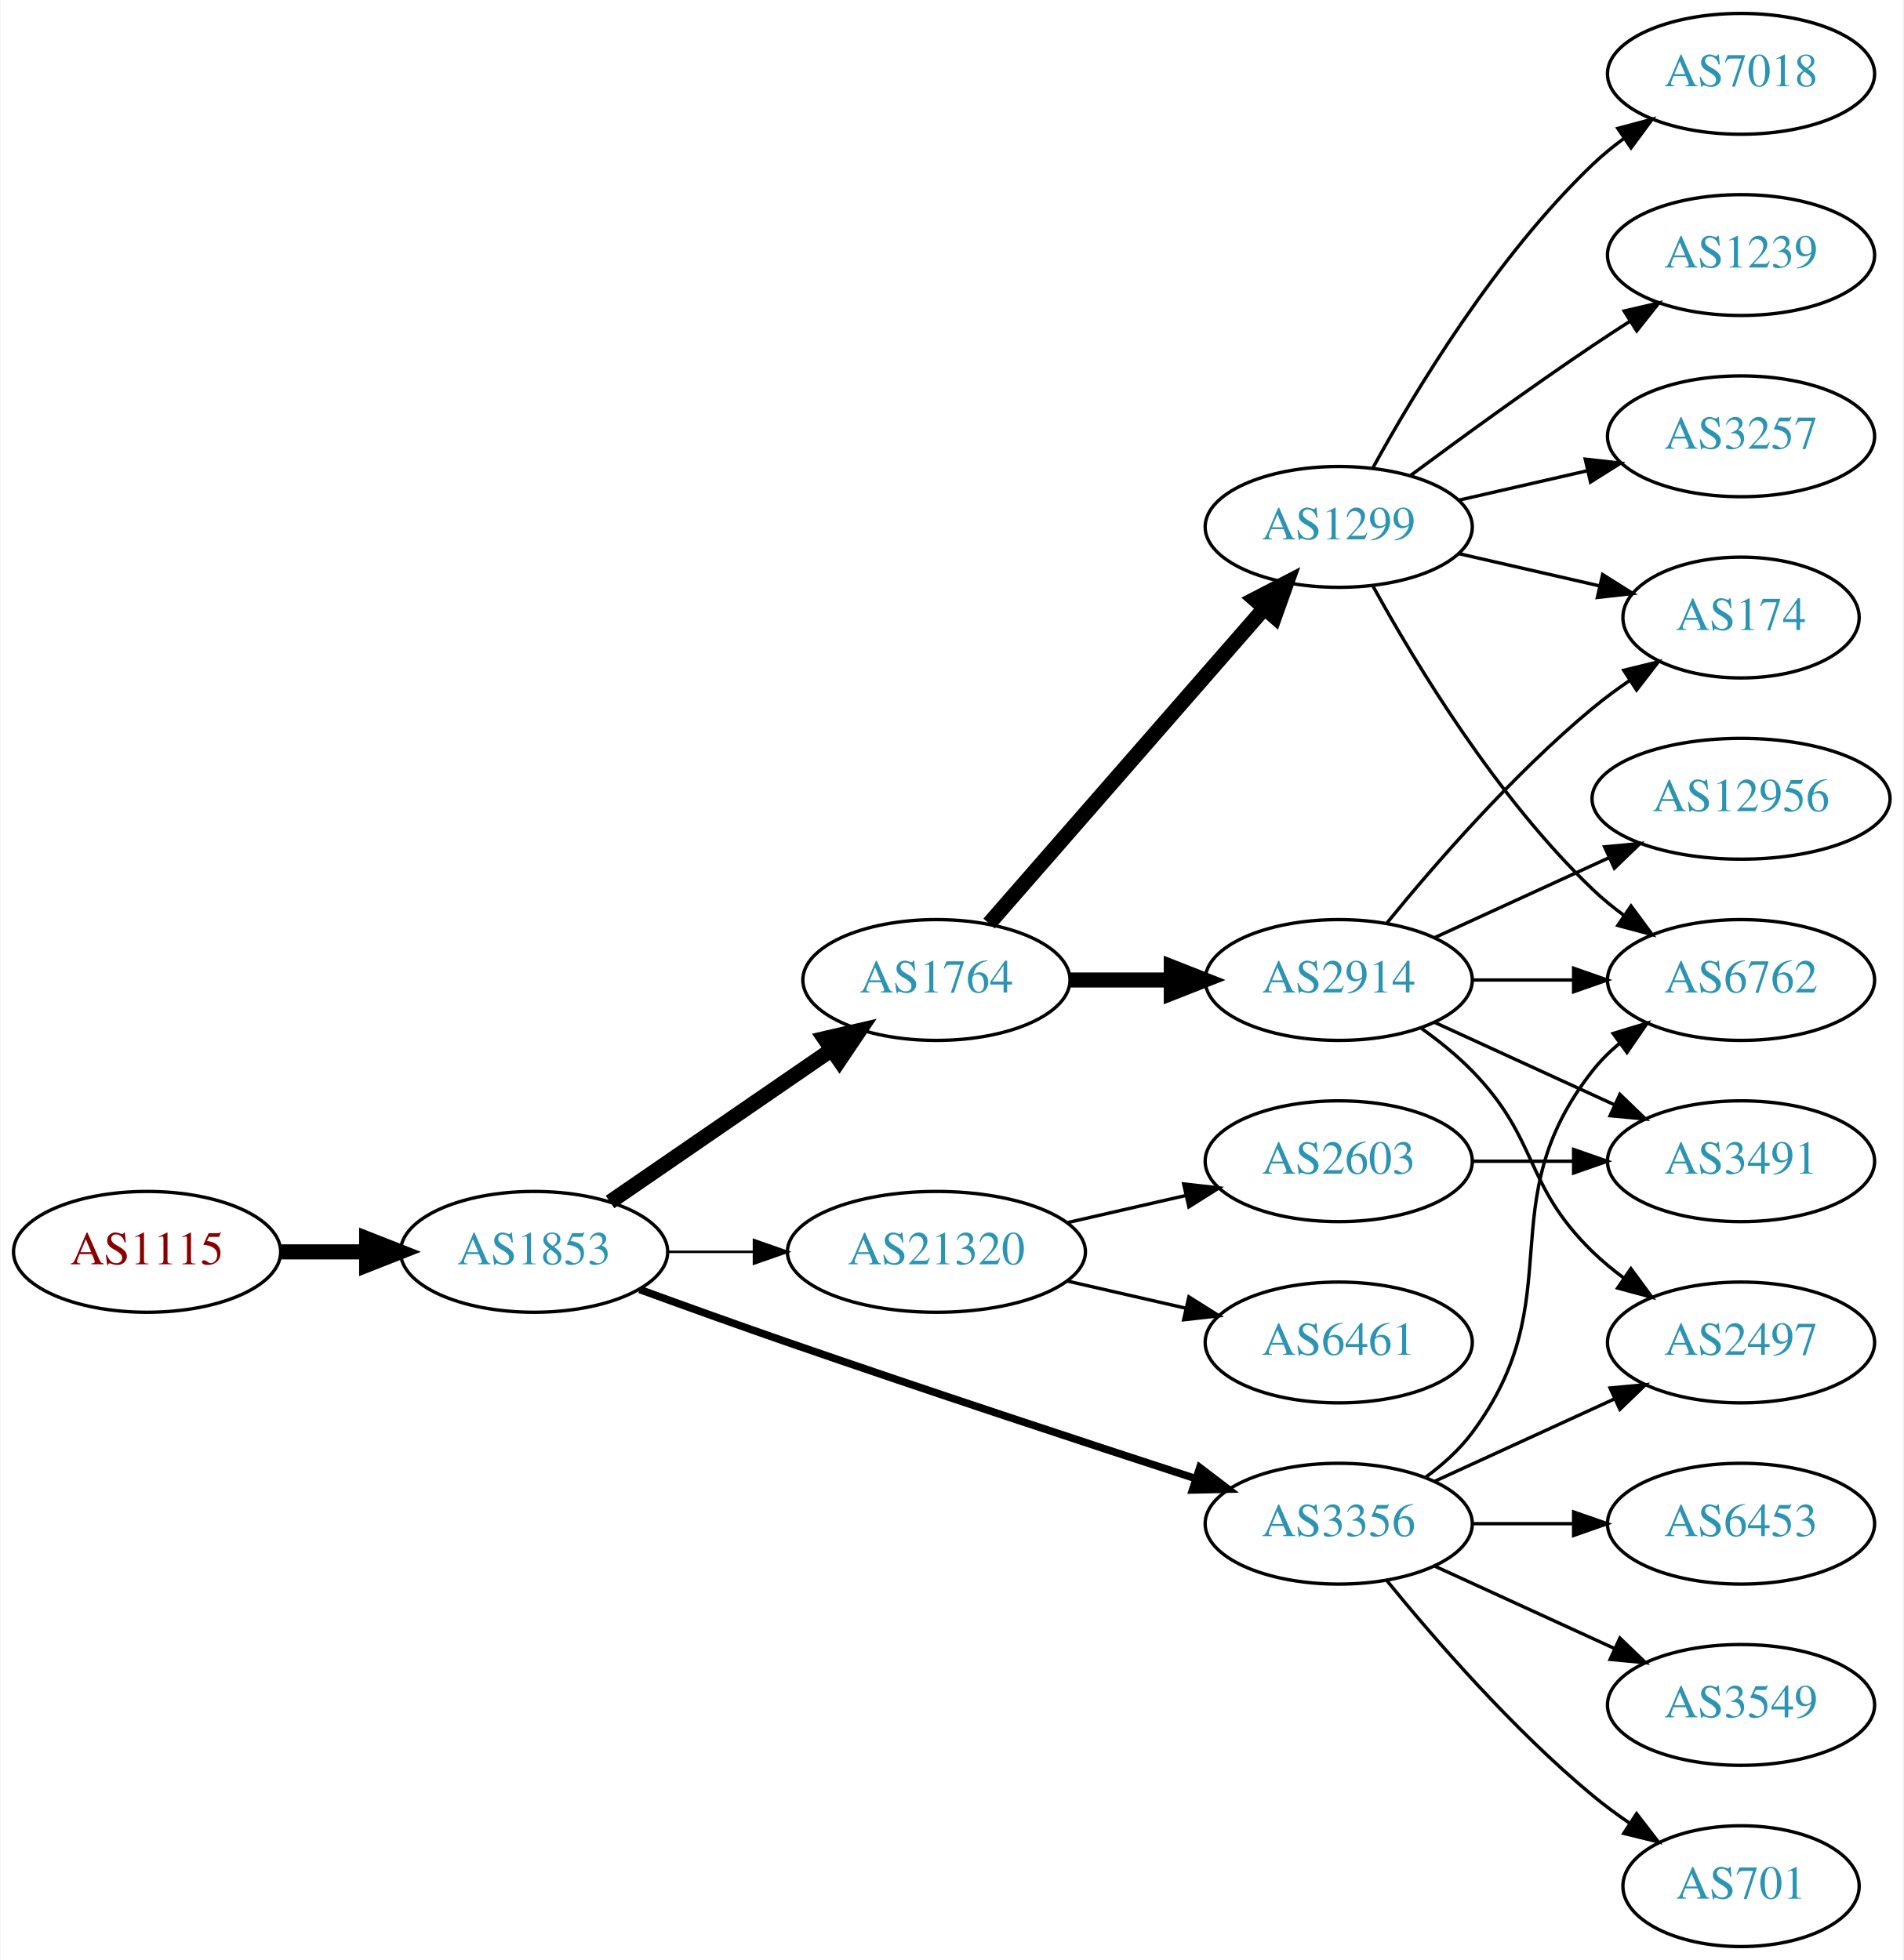
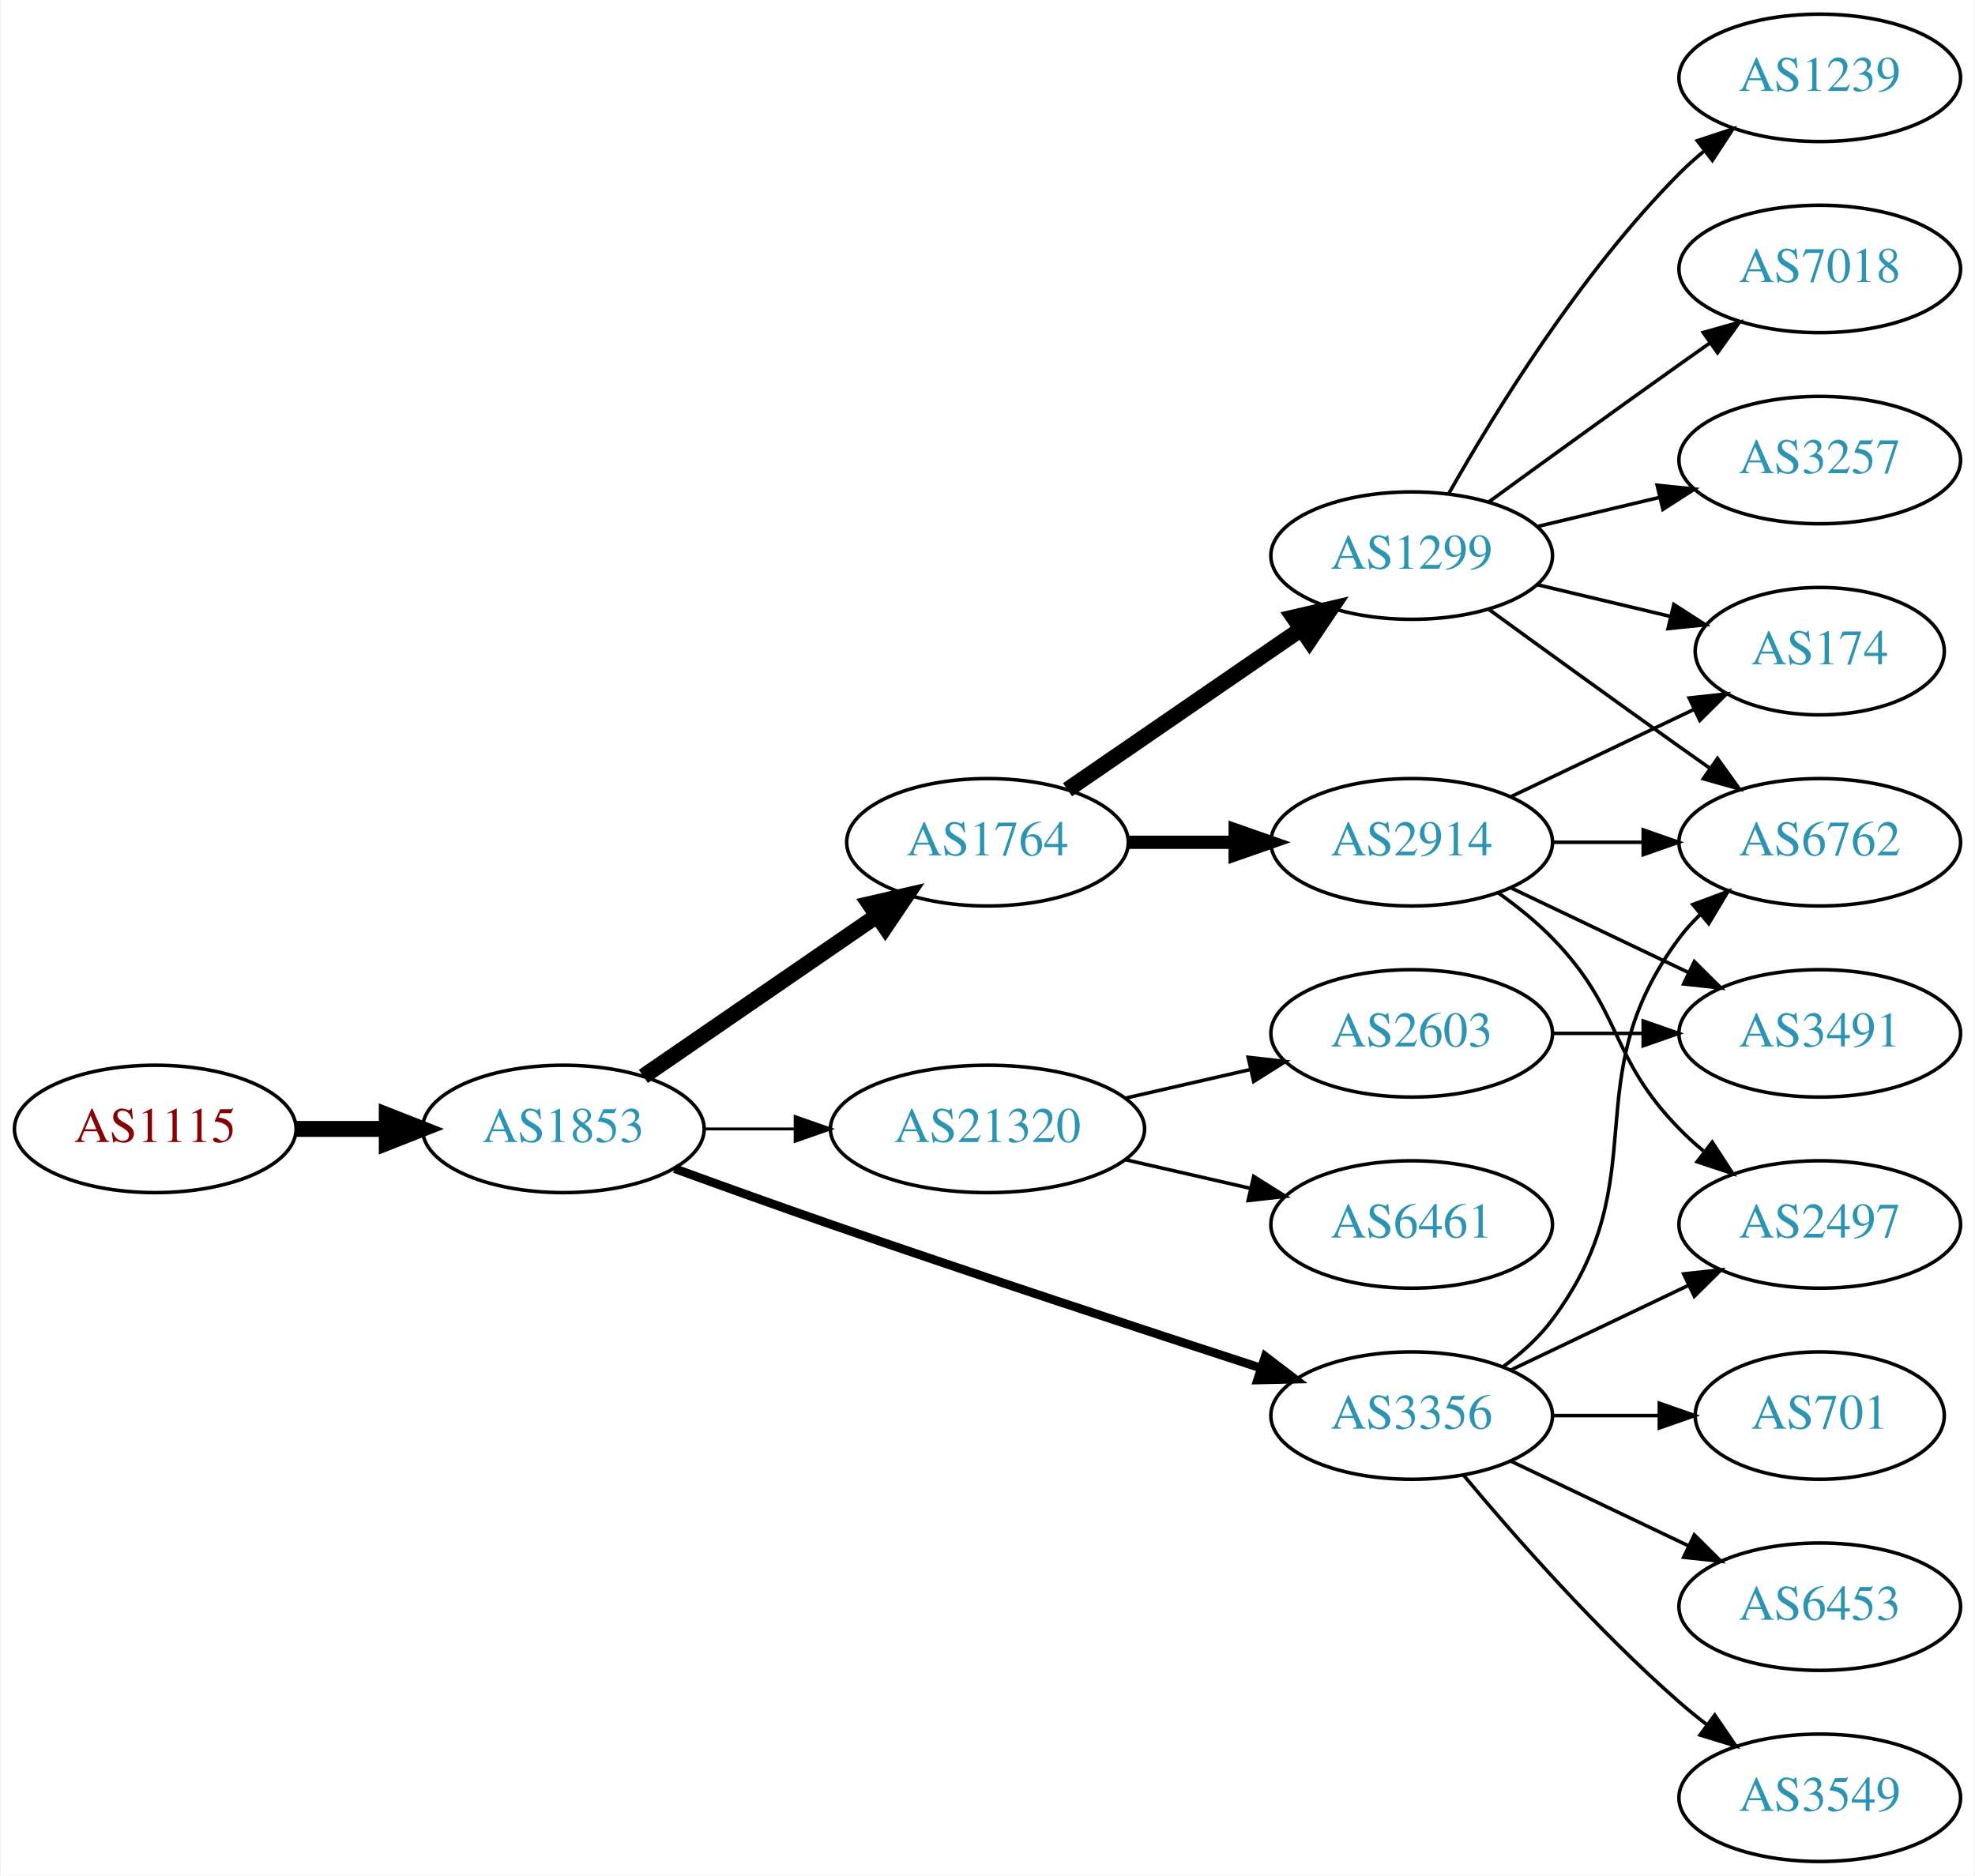
- <svg xmlns="http://www.w3.org/2000/svg" xmlns:xlink="http://www.w3.org/1999/xlink" width="567pt" height="584pt" viewBox="0.00 0.00 566.66 584.00">
-   <g id="graph0" class="graph" transform="scale(1 1) rotate(0) translate(4 580)">
-     <polygon fill="white" stroke="none" points="-4,4 -4,-580 562.663,-580 562.663,4 -4,4" />
+ <svg xmlns="http://www.w3.org/2000/svg" xmlns:xlink="http://www.w3.org/1999/xlink" width="558pt" height="530pt" viewBox="0.00 0.00 557.56 530.00">
+   <g id="graph0" class="graph" transform="scale(1 1) rotate(0) translate(4 526)">
+     <polygon fill="white" stroke="none" points="-4,4 -4,-526 553.564,-526 553.564,4 -4,4" />
    <g id="node1" class="node">
      <g id="a_node1">
        <a xlink:href="/asn/1115" xlink:title="AS1115 ~ Austrian Academy of Sciences [AT]">
          <ellipse fill="#ffffff" stroke="black" cx="39.647" cy="-207" rx="39.794" ry="18" />
          <text text-anchor="middle" x="39.647" y="-203.3" font-family="Times,serif" font-size="14.00" fill="#880000">AS1115</text>
        </a>
      </g>
    </g>
    <g id="node2" class="node">
      <g id="a_node2">
        <a xlink:href="/asn/1853" xlink:title="AS1853 ~ ACOnet Backbone [AT]">
          <ellipse fill="#ffffff" stroke="black" cx="154.939" cy="-207" rx="39.794" ry="18" />
          <text text-anchor="middle" x="154.939" y="-203.3" font-family="Times,serif" font-size="14.00" fill="#2c94b3">AS1853</text>
        </a>
      </g>
    </g>
    <g id="edge1" class="edge">
      <path fill="none" stroke="black" stroke-width="4.5" d="M79.319,-207C87.522,-207 96.286,-207 104.818,-207" />
      <polygon fill="black" stroke="black" stroke-width="4.5" points="105.057,-210.938 115.057,-207 105.057,-203.063 105.057,-210.938" />
    </g>
    <g id="node3" class="node">
      <g id="a_node3">
        <a xlink:href="/asn/1764" xlink:title="AS1764 ~ NEXTLAYER-AS [AT]">
          <ellipse fill="#ffffff" stroke="black" cx="274.782" cy="-288" rx="39.794" ry="18" />
          <text text-anchor="middle" x="274.782" y="-284.3" font-family="Times,serif" font-size="14.00" fill="#2c94b3">AS1764</text>
        </a>
      </g>
    </g>
    <g id="edge2" class="edge">
      <path fill="none" stroke="black" stroke-width="4.5" d="M177.554,-221.857C196.042,-234.565 222.856,-252.995 243.485,-267.175" />
      <polygon fill="black" stroke="black" stroke-width="4.5" points="241.434,-270.544 251.906,-272.963 245.895,-264.054 241.434,-270.544" />
    </g>
    <g id="node4" class="node">
      <g id="a_node4">
        <a xlink:href="/asn/21320" xlink:title="AS21320 ~ GEANT Vereniging [EU]">
          <ellipse fill="#ffffff" stroke="black" cx="274.782" cy="-207" rx="44.393" ry="18" />
          <text text-anchor="middle" x="274.782" y="-203.3" font-family="Times,serif" font-size="14.00" fill="#2c94b3">AS21320</text>
        </a>
      </g>
    </g>
    <g id="edge3" class="edge">
-       <path fill="none" stroke="black" stroke-width="0.75" d="M194.852,-207C202.955,-207 211.63,-207 220.156,-207" />
-       <polygon fill="black" stroke="black" stroke-width="0.75" points="220.434,-210.5 230.434,-207 220.434,-203.5 220.434,-210.5" />
+       <path fill="none" stroke="black" stroke-width="0.818" d="M194.852,-207C202.955,-207 211.63,-207 220.156,-207" />
+       <polygon fill="black" stroke="black" stroke-width="0.818" points="220.434,-210.5 230.434,-207 220.434,-203.5 220.434,-210.5" />
    </g>
    <g id="node5" class="node">
      <g id="a_node5">
        <a xlink:href="/asn/3356" xlink:title="AS3356 ~ Level 3 Parent, LLC [US]">
          <ellipse fill="#ffffff" stroke="black" cx="394.625" cy="-126" rx="39.794" ry="18" />
          <text text-anchor="middle" x="394.625" y="-122.3" font-family="Times,serif" font-size="14.00" fill="#2c94b3">AS3356</text>
        </a>
      </g>
    </g>
    <g id="edge4" class="edge">
-       <path fill="none" stroke="black" stroke-width="2.25" d="M186.38,-195.777C199.89,-190.851 216.001,-185.052 230.586,-180 271.695,-165.76 318.906,-150.211 351.909,-139.471" />
-       <polygon fill="black" stroke="black" stroke-width="2.25" points="353.243,-142.717 361.672,-136.299 351.08,-136.06 353.243,-142.717" />
+       <path fill="none" stroke="black" stroke-width="2.455" d="M186.38,-195.777C199.89,-190.851 216.001,-185.052 230.586,-180 271.695,-165.76 318.906,-150.211 351.909,-139.471" />
+       <polygon fill="black" stroke="black" stroke-width="2.455" points="353.243,-142.717 361.672,-136.299 351.08,-136.06 353.243,-142.717" />
    </g>
    <g id="node6" class="node">
      <g id="a_node6">
        <a xlink:href="/asn/1299" xlink:title="AS1299 ~ Telia Carrier [EU]">
-           <ellipse fill="#ffffff" stroke="black" cx="394.625" cy="-423" rx="39.794" ry="18" />
-           <text text-anchor="middle" x="394.625" y="-419.3" font-family="Times,serif" font-size="14.00" fill="#2c94b3">AS1299</text>
+           <ellipse fill="#ffffff" stroke="black" cx="394.625" cy="-369" rx="39.794" ry="18" />
+           <text text-anchor="middle" x="394.625" y="-365.3" font-family="Times,serif" font-size="14.00" fill="#2c94b3">AS1299</text>
        </a>
      </g>
    </g>
    <g id="edge5" class="edge">
-       <path fill="none" stroke="black" stroke-width="4.5" d="M290.469,-304.825C311.045,-328.397 348.583,-371.4 372.256,-398.52" />
-       <polygon fill="black" stroke="black" stroke-width="4.5" points="369.581,-401.443 379.123,-406.387 375.513,-396.264 369.581,-401.443" />
+       <path fill="none" stroke="black" stroke-width="4.5" d="M297.396,-302.857C315.885,-315.565 342.698,-333.995 363.328,-348.175" />
+       <polygon fill="black" stroke="black" stroke-width="4.5" points="361.277,-351.544 371.748,-353.963 365.738,-345.054 361.277,-351.544" />
    </g>
    <g id="node7" class="node">
      <g id="a_node7">
        <a xlink:href="/asn/2914" xlink:title="AS2914 ~ NTT America, Inc. [US]">
          <ellipse fill="#ffffff" stroke="black" cx="394.625" cy="-288" rx="39.794" ry="18" />
          <text text-anchor="middle" x="394.625" y="-284.3" font-family="Times,serif" font-size="14.00" fill="#2c94b3">AS2914</text>
        </a>
      </g>
    </g>
    <g id="edge6" class="edge">
-       <path fill="none" stroke="black" stroke-width="4.5" d="M314.695,-288C324.248,-288 334.598,-288 344.56,-288" />
-       <polygon fill="black" stroke="black" stroke-width="4.5" points="344.753,-291.938 354.753,-288 344.753,-284.063 344.753,-291.938" />
-     </g>
-     <g id="node13" class="node">
-       <g id="a_node13">
+       <path fill="none" stroke="black" stroke-width="3.75" d="M314.695,-288C324.248,-288 334.598,-288 344.56,-288" />
+       <polygon fill="black" stroke="black" stroke-width="3.75" points="344.753,-291.5 354.753,-288 344.753,-284.5 344.753,-291.5" />
+     </g>
+     <g id="node15" class="node">
+       <g id="a_node15">
        <a xlink:href="/asn/6461" xlink:title="AS6461 ~ Zayo Bandwidth [US]">
          <ellipse fill="#ffffff" stroke="black" cx="394.625" cy="-180" rx="39.794" ry="18" />
          <text text-anchor="middle" x="394.625" y="-176.3" font-family="Times,serif" font-size="14.00" fill="#2c94b3">AS6461</text>
        </a>
      </g>
    </g>
-     <g id="edge12" class="edge">
+     <g id="edge16" class="edge">
      <path fill="none" stroke="black" d="M313.717,-198.308C324.957,-195.733 337.37,-192.889 348.993,-190.226" />
      <polygon fill="black" stroke="black" points="349.989,-193.588 358.955,-187.943 348.426,-186.765 349.989,-193.588" />
    </g>
-     <g id="node14" class="node">
-       <g id="a_node14">
+     <g id="node16" class="node">
+       <g id="a_node16">
        <a xlink:href="/asn/2603" xlink:title="AS2603 ~ NORDUnet [NO]">
          <ellipse fill="#ffffff" stroke="black" cx="394.625" cy="-234" rx="39.794" ry="18" />
          <text text-anchor="middle" x="394.625" y="-230.3" font-family="Times,serif" font-size="14.00" fill="#2c94b3">AS2603</text>
        </a>
      </g>
    </g>
-     <g id="edge13" class="edge">
+     <g id="edge17" class="edge">
      <path fill="none" stroke="black" d="M313.717,-215.692C324.957,-218.267 337.37,-221.111 348.993,-223.774" />
      <polygon fill="black" stroke="black" points="348.426,-227.235 358.955,-226.057 349.989,-220.412 348.426,-227.235" />
    </g>
-     <g id="node12" class="node">
-       <g id="a_node12">
+     <g id="node10" class="node">
+       <g id="a_node10">
        <a xlink:href="/asn/6762" xlink:title="AS6762 ~ TELECOM ITALIA SPARKLE S.p.A. [IT]">
-           <ellipse fill="#ffffff" stroke="black" cx="514.467" cy="-288" rx="39.794" ry="18" />
-           <text text-anchor="middle" x="514.467" y="-284.3" font-family="Times,serif" font-size="14.00" fill="#2c94b3">AS6762</text>
-         </a>
-       </g>
-     </g>
-     <g id="edge18" class="edge">
-       <path fill="none" stroke="black" d="M420.555,-139.882C425.631,-143.611 430.549,-148.016 434.271,-153 464.542,-193.542 438.972,-221.246 470.271,-261 472.596,-263.953 475.34,-266.67 478.299,-269.147" />
-       <polygon fill="black" stroke="black" points="476.358,-272.064 486.496,-275.145 480.492,-266.415 476.358,-272.064" />
-     </g>
-     <g id="node15" class="node">
-       <g id="a_node15">
-         <a xlink:href="/asn/6453" xlink:title="AS6453 ~ TATA COMMUNICATIONS (AMERICA) INC [US]">
-           <ellipse fill="#ffffff" stroke="black" cx="514.467" cy="-126" rx="39.794" ry="18" />
-           <text text-anchor="middle" x="514.467" y="-122.3" font-family="Times,serif" font-size="14.00" fill="#2c94b3">AS6453</text>
-         </a>
-       </g>
-     </g>
-     <g id="edge14" class="edge">
-       <path fill="none" stroke="black" d="M434.537,-126C444.091,-126 454.44,-126 464.403,-126" />
-       <polygon fill="black" stroke="black" points="464.595,-129.5 474.595,-126 464.595,-122.5 464.595,-129.5" />
-     </g>
-     <g id="node16" class="node">
-       <g id="a_node16">
-         <a xlink:href="/asn/3549" xlink:title="AS3549 ~ Level 3 Parent, LLC [US]">
-           <ellipse fill="#ffffff" stroke="black" cx="514.467" cy="-72" rx="39.794" ry="18" />
-           <text text-anchor="middle" x="514.467" y="-68.3" font-family="Times,serif" font-size="14.00" fill="#2c94b3">AS3549</text>
-         </a>
-       </g>
-     </g>
-     <g id="edge15" class="edge">
-       <path fill="none" stroke="black" d="M423.253,-113.339C439.21,-106.027 459.481,-96.739 476.764,-88.819" />
-       <polygon fill="black" stroke="black" points="478.378,-91.929 486.011,-84.581 475.462,-85.565 478.378,-91.929" />
+           <ellipse fill="#ffffff" stroke="black" cx="509.918" cy="-288" rx="39.794" ry="18" />
+           <text text-anchor="middle" x="509.918" y="-284.3" font-family="Times,serif" font-size="14.00" fill="#2c94b3">AS6762</text>
+         </a>
+       </g>
+     </g>
+     <g id="edge19" class="edge">
+       <path fill="none" stroke="black" d="M420.555,-139.882C425.631,-143.611 430.549,-148.016 434.271,-153 464.542,-193.542 440,-220.458 470.271,-261 472.016,-263.336 474.023,-265.545 476.186,-267.617" />
+       <polygon fill="black" stroke="black" points="474.064,-270.405 483.987,-274.118 478.546,-265.027 474.064,-270.405" />
+     </g>
+     <g id="node14" class="node">
+       <g id="a_node14">
+         <a xlink:href="/asn/2497" xlink:title="AS2497 ~ Internet Initiative Japan Inc. [JP]">
+           <ellipse fill="#ffffff" stroke="black" cx="509.918" cy="-180" rx="39.794" ry="18" />
+           <text text-anchor="middle" x="509.918" y="-176.3" font-family="Times,serif" font-size="14.00" fill="#2c94b3">AS2497</text>
+         </a>
+       </g>
+     </g>
+     <g id="edge20" class="edge">
+       <path fill="none" stroke="black" d="M422.761,-138.934C437.755,-146.081 456.576,-155.052 472.799,-162.785" />
+       <polygon fill="black" stroke="black" points="471.469,-166.028 482.002,-167.171 474.481,-159.709 471.469,-166.028" />
    </g>
    <g id="node17" class="node">
      <g id="a_node17">
-         <a xlink:href="/asn/2497" xlink:title="AS2497 ~ Internet Initiative Japan Inc. [JP]">
-           <ellipse fill="#ffffff" stroke="black" cx="514.467" cy="-180" rx="39.794" ry="18" />
-           <text text-anchor="middle" x="514.467" y="-176.3" font-family="Times,serif" font-size="14.00" fill="#2c94b3">AS2497</text>
-         </a>
-       </g>
-     </g>
-     <g id="edge16" class="edge">
-       <path fill="none" stroke="black" d="M423.253,-138.661C439.21,-145.973 459.481,-155.261 476.764,-163.181" />
-       <polygon fill="black" stroke="black" points="475.462,-166.435 486.011,-167.419 478.378,-160.071 475.462,-166.435" />
+         <a xlink:href="/asn/6453" xlink:title="AS6453 ~ TATA COMMUNICATIONS (AMERICA) INC [US]">
+           <ellipse fill="#ffffff" stroke="black" cx="509.918" cy="-72" rx="39.794" ry="18" />
+           <text text-anchor="middle" x="509.918" y="-68.3" font-family="Times,serif" font-size="14.00" fill="#2c94b3">AS6453</text>
+         </a>
+       </g>
+     </g>
+     <g id="edge18" class="edge">
+       <path fill="none" stroke="black" d="M422.761,-113.066C437.755,-105.919 456.576,-96.948 472.799,-89.215" />
+       <polygon fill="black" stroke="black" points="474.481,-92.291 482.002,-84.829 471.469,-85.972 474.481,-92.291" />
    </g>
    <g id="node18" class="node">
      <g id="a_node18">
+         <a xlink:href="/asn/3549" xlink:title="AS3549 ~ Level 3 Parent, LLC [US]">
+           <ellipse fill="#ffffff" stroke="black" cx="509.918" cy="-18" rx="39.794" ry="18" />
+           <text text-anchor="middle" x="509.918" y="-14.3" font-family="Times,serif" font-size="14.00" fill="#2c94b3">AS3549</text>
+         </a>
+       </g>
+     </g>
+     <g id="edge21" class="edge">
+       <path fill="none" stroke="black" d="M409.255,-109.183C423.537,-92.071 447.084,-65.255 470.271,-45 472.737,-42.846 475.375,-40.706 478.073,-38.628" />
+       <polygon fill="black" stroke="black" points="480.246,-41.375 486.227,-32.63 476.098,-35.736 480.246,-41.375" />
+     </g>
+     <g id="node19" class="node">
+       <g id="a_node19">
        <a xlink:href="/asn/701" xlink:title="AS701 ~ UUNET [US]">
-           <ellipse fill="#ffffff" stroke="black" cx="514.467" cy="-18" rx="35.194" ry="18" />
-           <text text-anchor="middle" x="514.467" y="-14.3" font-family="Times,serif" font-size="14.00" fill="#2c94b3">AS701</text>
-         </a>
-       </g>
-     </g>
-     <g id="edge17" class="edge">
-       <path fill="none" stroke="black" d="M409.044,-108.935C423.158,-91.625 446.573,-64.655 470.271,-45 473.734,-42.128 477.527,-39.331 481.381,-36.692" />
-       <polygon fill="black" stroke="black" points="483.343,-39.592 489.814,-31.203 479.524,-33.725 483.343,-39.592" />
+           <ellipse fill="#ffffff" stroke="black" cx="509.918" cy="-126" rx="35.194" ry="18" />
+           <text text-anchor="middle" x="509.918" y="-122.3" font-family="Times,serif" font-size="14.00" fill="#2c94b3">AS701</text>
+         </a>
+       </g>
+     </g>
+     <g id="edge22" class="edge">
+       <path fill="none" stroke="black" d="M434.297,-126C444.002,-126 454.493,-126 464.456,-126" />
+       <polygon fill="black" stroke="black" points="464.592,-129.5 474.592,-126 464.592,-122.5 464.592,-129.5" />
    </g>
    <g id="node8" class="node">
      <g id="a_node8">
-         <a xlink:href="/asn/3257" xlink:title="AS3257 ~ GTT [DE]">
-           <ellipse fill="#ffffff" stroke="black" cx="514.467" cy="-450" rx="39.794" ry="18" />
-           <text text-anchor="middle" x="514.467" y="-446.3" font-family="Times,serif" font-size="14.00" fill="#2c94b3">AS3257</text>
+         <a xlink:href="/asn/7018" xlink:title="AS7018 ~ AT&amp;T Services, Inc. [US]">
+           <ellipse fill="#ffffff" stroke="black" cx="509.918" cy="-450" rx="39.794" ry="18" />
+           <text text-anchor="middle" x="509.918" y="-446.3" font-family="Times,serif" font-size="14.00" fill="#2c94b3">AS7018</text>
        </a>
      </g>
    </g>
    <g id="edge7" class="edge">
-       <path fill="none" stroke="black" d="M430.344,-430.955C442.344,-433.704 455.965,-436.825 468.657,-439.733" />
-       <polygon fill="black" stroke="black" points="468.06,-443.187 478.589,-442.009 469.623,-436.364 468.06,-443.187" />
+       <path fill="none" stroke="black" d="M416.473,-384.222C431.407,-395.091 452.02,-410.025 470.271,-423 473.091,-425.005 476.034,-427.085 478.983,-429.159" />
+       <polygon fill="black" stroke="black" points="477.01,-432.05 487.207,-434.926 481.029,-426.319 477.01,-432.05" />
    </g>
    <g id="node9" class="node">
      <g id="a_node9">
-         <a xlink:href="/asn/7018" xlink:title="AS7018 ~ AT&amp;T Services, Inc. [US]">
-           <ellipse fill="#ffffff" stroke="black" cx="514.467" cy="-558" rx="39.794" ry="18" />
-           <text text-anchor="middle" x="514.467" y="-554.3" font-family="Times,serif" font-size="14.00" fill="#2c94b3">AS7018</text>
+         <a xlink:href="/asn/3257" xlink:title="AS3257 ~ GTT [DE]">
+           <ellipse fill="#ffffff" stroke="black" cx="509.918" cy="-396" rx="39.794" ry="18" />
+           <text text-anchor="middle" x="509.918" y="-392.3" font-family="Times,serif" font-size="14.00" fill="#2c94b3">AS3257</text>
        </a>
      </g>
    </g>
    <g id="edge8" class="edge">
-       <path fill="none" stroke="black" d="M404.866,-440.713C417.411,-463.561 441.588,-503.611 470.271,-531 473.139,-533.739 476.328,-536.347 479.637,-538.785" />
-       <polygon fill="black" stroke="black" points="477.761,-541.742 487.996,-544.477 481.7,-535.956 477.761,-541.742" />
-     </g>
-     <g id="node10" class="node">
-       <g id="a_node10">
-         <a xlink:href="/asn/1239" xlink:title="AS1239 ~ Sprint [US]">
-           <ellipse fill="#ffffff" stroke="black" cx="514.467" cy="-504" rx="39.794" ry="18" />
-           <text text-anchor="middle" x="514.467" y="-500.3" font-family="Times,serif" font-size="14.00" fill="#2c94b3">AS1239</text>
-         </a>
-       </g>
+       <path fill="none" stroke="black" d="M430.232,-377.248C441.103,-379.838 453.257,-382.735 464.7,-385.462" />
+       <polygon fill="black" stroke="black" points="463.983,-388.889 474.522,-387.803 465.606,-382.08 463.983,-388.889" />
    </g>
    <g id="edge9" class="edge">
-       <path fill="none" stroke="black" d="M415.955,-438.277C430.817,-449.304 451.562,-464.407 470.271,-477 473.82,-479.389 477.57,-481.839 481.319,-484.242" />
-       <polygon fill="black" stroke="black" points="479.645,-487.325 489.967,-489.712 483.387,-481.409 479.645,-487.325" />
+       <path fill="none" stroke="black" d="M416.473,-353.778C431.407,-342.909 452.02,-327.975 470.271,-315 473.091,-312.995 476.034,-310.915 478.983,-308.841" />
+       <polygon fill="black" stroke="black" points="481.029,-311.681 487.207,-303.074 477.01,-305.95 481.029,-311.681" />
    </g>
    <g id="node11" class="node">
      <g id="a_node11">
        <a xlink:href="/asn/174" xlink:title="AS174 ~ Cogent Communications [US]">
-           <ellipse fill="#ffffff" stroke="black" cx="514.467" cy="-396" rx="35.194" ry="18" />
-           <text text-anchor="middle" x="514.467" y="-392.3" font-family="Times,serif" font-size="14.00" fill="#2c94b3">AS174</text>
+           <ellipse fill="#ffffff" stroke="black" cx="509.918" cy="-342" rx="35.194" ry="18" />
+           <text text-anchor="middle" x="509.918" y="-338.3" font-family="Times,serif" font-size="14.00" fill="#2c94b3">AS174</text>
        </a>
      </g>
    </g>
    <g id="edge10" class="edge">
-       <path fill="none" stroke="black" d="M430.344,-415.045C443.436,-412.045 458.459,-408.604 472.099,-405.478" />
-       <polygon fill="black" stroke="black" points="473.241,-408.807 482.207,-403.162 471.677,-401.984 473.241,-408.807" />
+       <path fill="none" stroke="black" d="M430.232,-360.752C442.026,-357.942 455.331,-354.771 467.599,-351.847" />
+       <polygon fill="black" stroke="black" points="468.687,-355.186 477.604,-349.463 467.065,-348.376 468.687,-355.186" />
+     </g>
+     <g id="node12" class="node">
+       <g id="a_node12">
+         <a xlink:href="/asn/1239" xlink:title="AS1239 ~ Sprint [US]">
+           <ellipse fill="#ffffff" stroke="black" cx="509.918" cy="-504" rx="39.794" ry="18" />
+           <text text-anchor="middle" x="509.918" y="-500.3" font-family="Times,serif" font-size="14.00" fill="#2c94b3">AS1239</text>
+         </a>
+       </g>
    </g>
    <g id="edge11" class="edge">
-       <path fill="none" stroke="black" d="M404.866,-405.287C417.411,-382.439 441.588,-342.389 470.271,-315 473.139,-312.261 476.328,-309.653 479.637,-307.215" />
-       <polygon fill="black" stroke="black" points="481.7,-310.044 487.996,-301.523 477.761,-304.258 481.7,-310.044" />
-     </g>
-     <g id="edge22" class="edge">
-       <path fill="none" stroke="black" d="M409.044,-305.065C423.158,-322.375 446.573,-349.345 470.271,-369 473.734,-371.872 477.527,-374.669 481.381,-377.308" />
-       <polygon fill="black" stroke="black" points="479.524,-380.275 489.814,-382.797 483.343,-374.408 479.524,-380.275" />
-     </g>
-     <g id="edge21" class="edge">
-       <path fill="none" stroke="black" d="M434.537,-288C444.091,-288 454.44,-288 464.403,-288" />
-       <polygon fill="black" stroke="black" points="464.595,-291.5 474.595,-288 464.595,-284.5 464.595,-291.5" />
+       <path fill="none" stroke="black" d="M405.084,-386.49C417.866,-409.096 442.298,-448.886 470.271,-477 472.382,-479.121 474.678,-481.188 477.063,-483.171" />
+       <polygon fill="black" stroke="black" points="475.316,-486.242 485.379,-489.556 479.579,-480.69 475.316,-486.242" />
+     </g>
+     <g id="edge13" class="edge">
+       <path fill="none" stroke="black" d="M434.297,-288C442.5,-288 451.264,-288 459.796,-288" />
+       <polygon fill="black" stroke="black" points="460.035,-291.5 470.035,-288 460.035,-284.5 460.035,-291.5" />
+     </g>
+     <g id="edge15" class="edge">
+       <path fill="none" stroke="black" d="M422.761,-300.934C438.193,-308.29 457.678,-317.577 474.213,-325.459" />
+       <polygon fill="black" stroke="black" points="473.022,-328.768 483.555,-329.911 476.034,-322.449 473.022,-328.768" />
+     </g>
+     <g id="node13" class="node">
+       <g id="a_node13">
+         <a xlink:href="/asn/3491" xlink:title="AS3491 ~ PCCW Global, Inc. [US]">
+           <ellipse fill="#ffffff" stroke="black" cx="509.918" cy="-234" rx="39.794" ry="18" />
+           <text text-anchor="middle" x="509.918" y="-230.3" font-family="Times,serif" font-size="14.00" fill="#2c94b3">AS3491</text>
+         </a>
+       </g>
+     </g>
+     <g id="edge12" class="edge">
+       <path fill="none" stroke="black" d="M422.761,-275.066C437.755,-267.919 456.576,-258.948 472.799,-251.215" />
+       <polygon fill="black" stroke="black" points="474.481,-254.291 482.002,-246.829 471.469,-247.972 474.481,-254.291" />
+     </g>
+     <g id="edge14" class="edge">
+       <path fill="none" stroke="black" d="M419.219,-273.611C424.475,-269.852 429.806,-265.563 434.271,-261 454.443,-240.383 450.099,-227.617 470.271,-207 472.364,-204.861 474.647,-202.782 477.024,-200.79" />
+       <polygon fill="black" stroke="black" points="479.542,-203.268 485.323,-194.389 475.267,-197.725 479.542,-203.268" />
    </g>
    <g id="edge23" class="edge">
-       <path fill="none" stroke="black" d="M419.219,-273.611C424.475,-269.852 429.806,-265.563 434.271,-261 454.443,-240.383 449.578,-227.094 470.271,-207 473.116,-204.237 476.29,-201.614 479.59,-199.166" />
-       <polygon fill="black" stroke="black" points="481.656,-201.994 487.938,-193.462 477.707,-196.214 481.656,-201.994" />
-     </g>
-     <g id="node19" class="node">
-       <g id="a_node19">
-         <a xlink:href="/asn/12956" xlink:title="AS12956 ~ TELXIUS [ES]">
-           <ellipse fill="#ffffff" stroke="black" cx="514.467" cy="-342" rx="44.393" ry="18" />
-           <text text-anchor="middle" x="514.467" y="-338.3" font-family="Times,serif" font-size="14.00" fill="#2c94b3">AS12956</text>
-         </a>
-       </g>
-     </g>
-     <g id="edge19" class="edge">
-       <path fill="none" stroke="black" d="M423.253,-300.661C438.751,-307.762 458.318,-316.728 475.264,-324.494" />
-       <polygon fill="black" stroke="black" points="473.818,-327.681 484.367,-328.665 476.734,-321.317 473.818,-327.681" />
-     </g>
-     <g id="node20" class="node">
-       <g id="a_node20">
-         <a xlink:href="/asn/3491" xlink:title="AS3491 ~ PCCW Global, Inc. [US]">
-           <ellipse fill="#ffffff" stroke="black" cx="514.467" cy="-234" rx="39.794" ry="18" />
-           <text text-anchor="middle" x="514.467" y="-230.3" font-family="Times,serif" font-size="14.00" fill="#2c94b3">AS3491</text>
-         </a>
-       </g>
-     </g>
-     <g id="edge20" class="edge">
-       <path fill="none" stroke="black" d="M423.253,-275.339C439.21,-268.027 459.481,-258.739 476.764,-250.819" />
-       <polygon fill="black" stroke="black" points="478.378,-253.929 486.011,-246.581 475.462,-247.565 478.378,-253.929" />
-     </g>
-     <g id="edge24" class="edge">
-       <path fill="none" stroke="black" d="M434.537,-234C444.091,-234 454.44,-234 464.403,-234" />
-       <polygon fill="black" stroke="black" points="464.595,-237.5 474.595,-234 464.595,-230.5 464.595,-237.5" />
+       <path fill="none" stroke="black" d="M434.297,-234C442.5,-234 451.264,-234 459.796,-234" />
+       <polygon fill="black" stroke="black" points="460.035,-237.5 470.035,-234 460.035,-230.5 460.035,-237.5" />
    </g>
  </g>
</svg>
